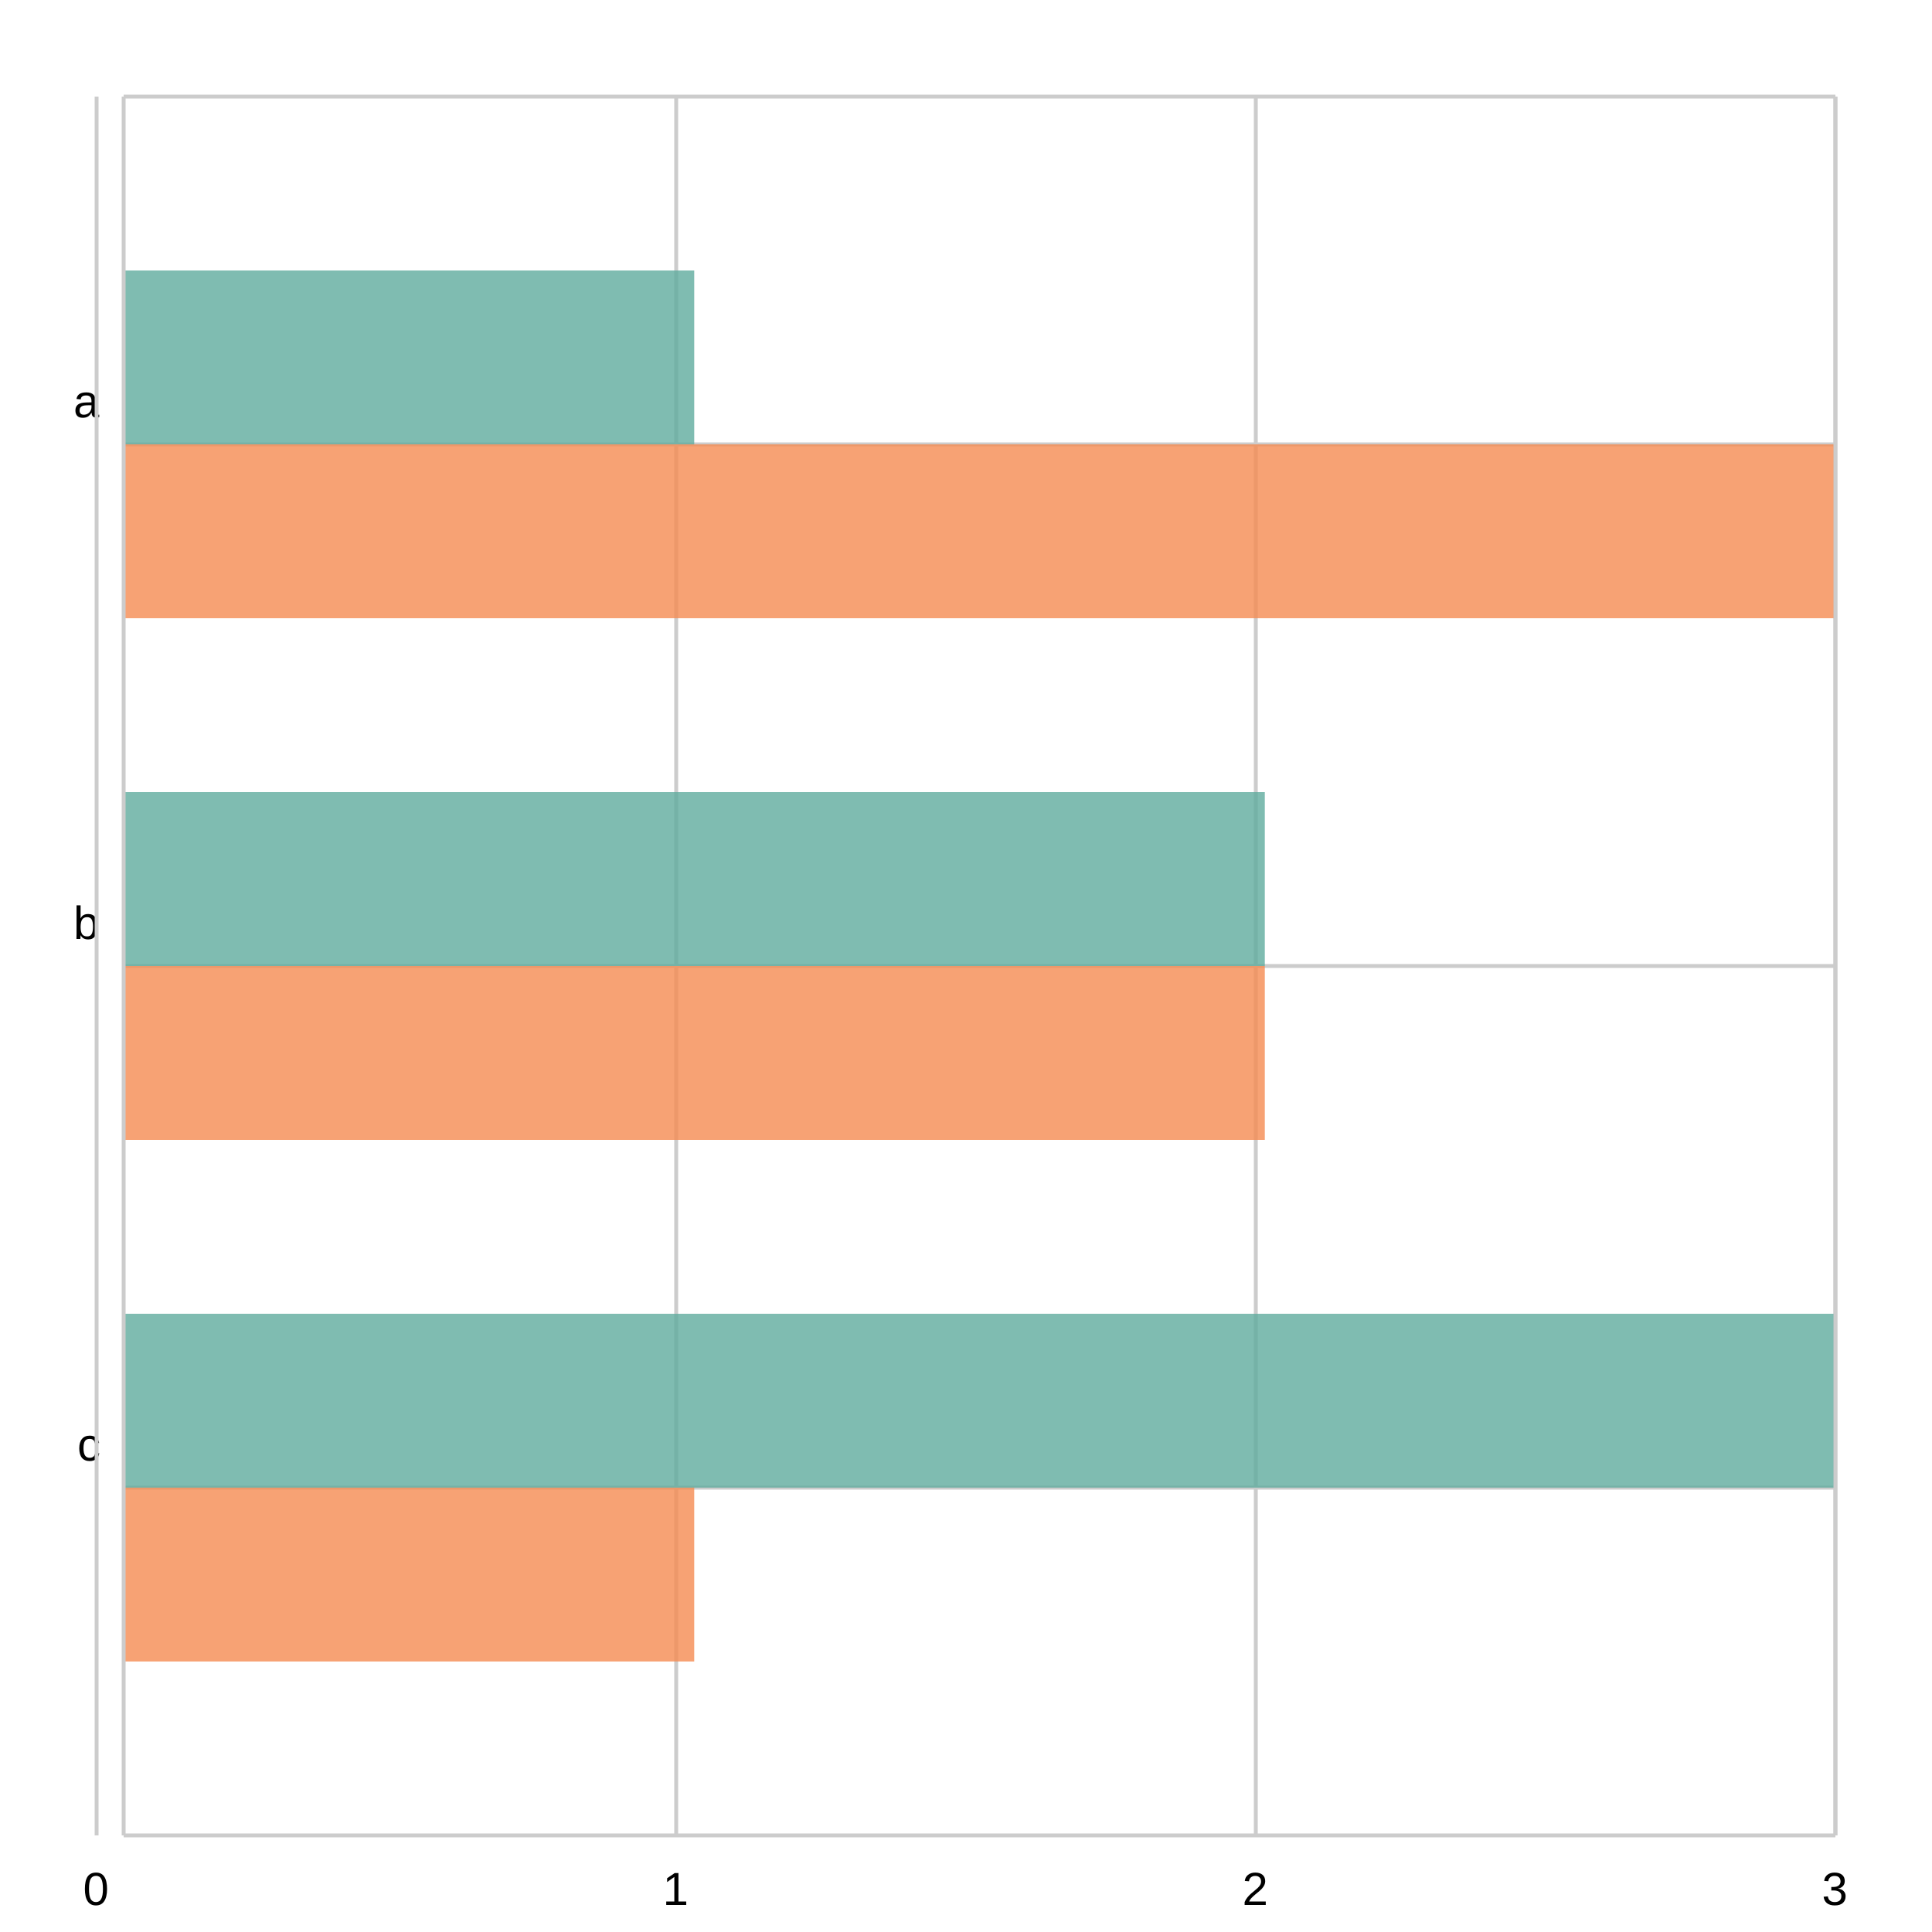
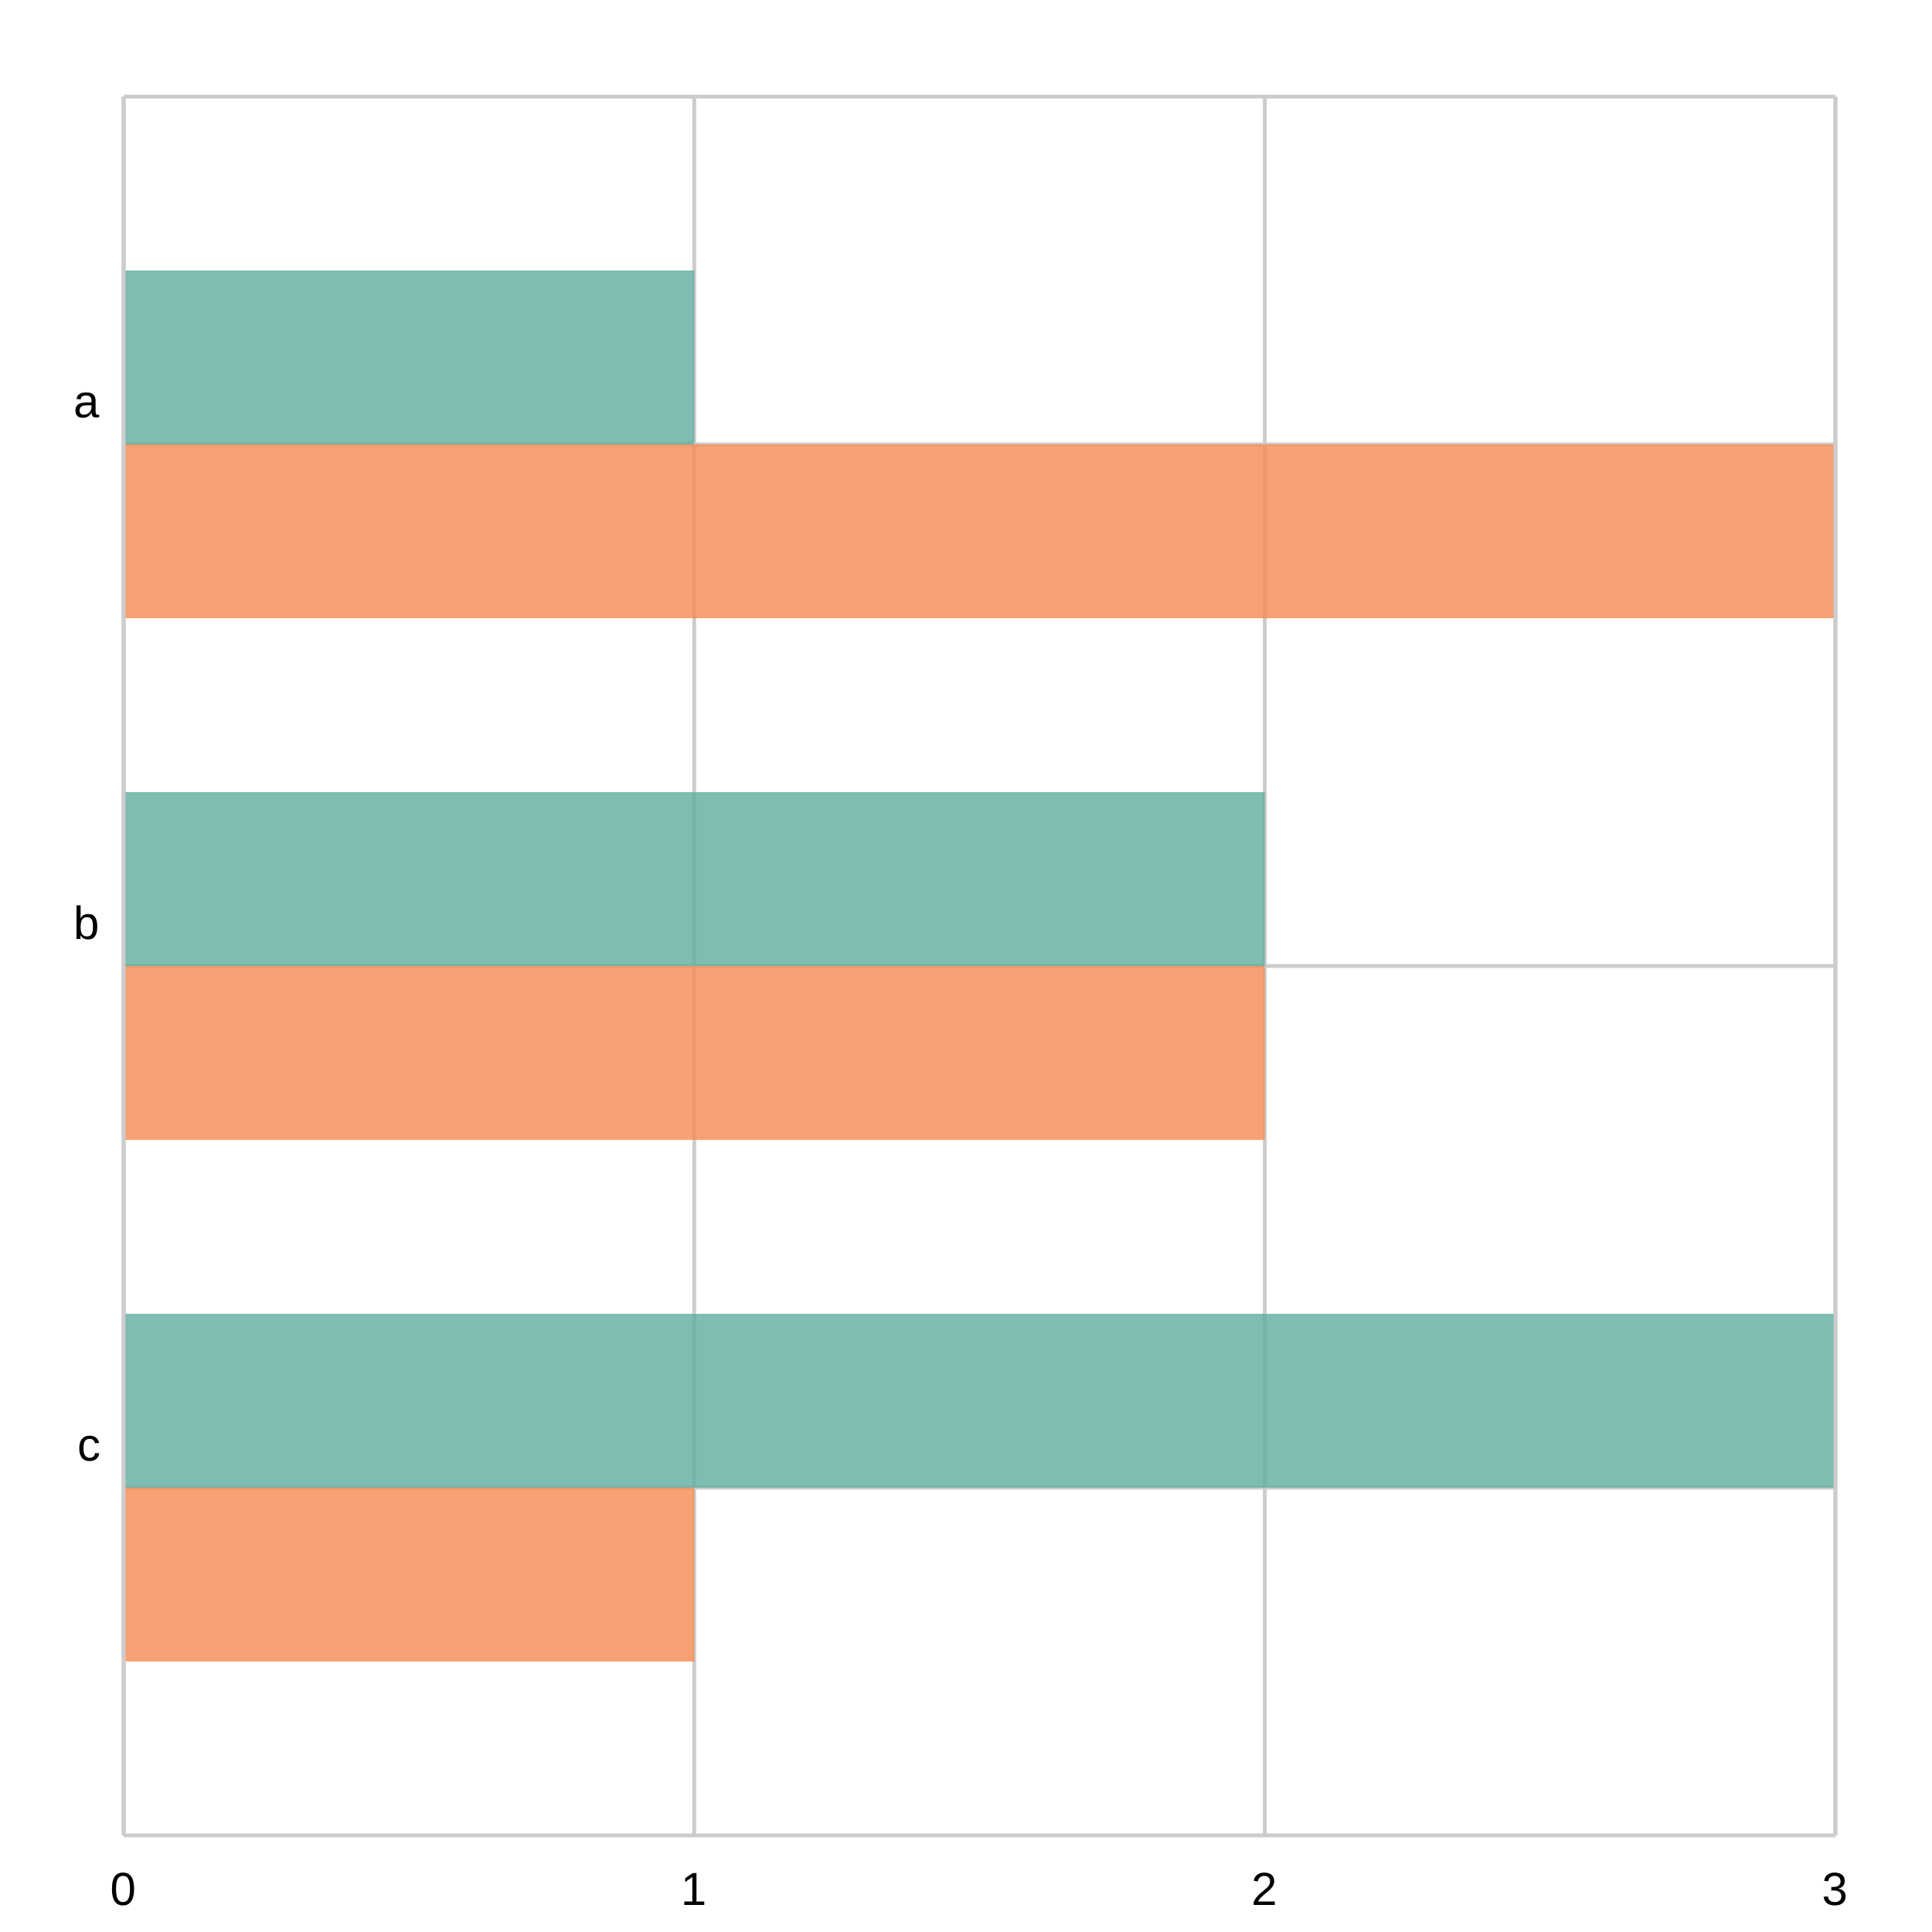
<svg xmlns="http://www.w3.org/2000/svg" width="500" height="500" viewBox="0 0 500 500">
  <path fill="white" d="M0 0 h500 v500 h-500 v-500Z" />
  <g>
    <path stroke="#CCCCCC" stroke-dasharray="None" d="M0 90.0 h443.0 M0 225.0 h443.0 M0 360.0 h443.0" transform="translate(32.0, 25.0)" />
    <g font-size="12" font-family="Arial" transform="translate(26.0, 25.0)">
      <text x="0" y="90.0" transform="translate(-7, -7.0)">a</text>
      <text x="0" y="225.0" transform="translate(-7, -7.0)">b</text>
      <text x="0" y="360.0" transform="translate(-6, -7.0)">c</text>
    </g>
  </g>
  <g>
-     <path stroke="#CCCCCC" stroke-dasharray="None" d="M450.0 0 v450.0 M300.0 0 v450.0 M150.0 0 v450.0 M0.0 0 v450.0" transform="translate(25.0, 25.0)" />
-     <g font-size="12" font-family="Arial" transform="translate(25.0, 43.0)">
-       <text x="450.0" y="450.0" transform="translate(-3.5, 0)">3</text>
-       <text x="300.0" y="450.0" transform="translate(-3.5, 0)">2</text>
-       <text x="150.0" y="450.0" transform="translate(-3.5, 0)">1</text>
+     <path stroke="#CCCCCC" stroke-dasharray="None" d="M443.0 0 v450.0 M295.333 0 v450.0 M147.667 0 v450.0 M0.0 0 v450.0" transform="translate(32.0, 25.0)" />
+     <g font-size="12" font-family="Arial" transform="translate(32.0, 43.0)">
+       <text x="443.0" y="450.0" transform="translate(-3.5, 0)">3</text>
+       <text x="295.333" y="450.0" transform="translate(-3.5, 0)">2</text>
+       <text x="147.667" y="450.0" transform="translate(-3.5, 0)">1</text>
      <text x="0.0" y="450.0" transform="translate(-3.5, 0)">0</text>
    </g>
  </g>
  <g>
    <g opacity="0.8" transform="translate(32.0, 25.0)">
      <path d="M0.0 45.0 h147.667 v45.0 h-147.667 v-45.0Z M0.0 180.0 h295.333 v45.0 h-295.333 v-45.0Z M0.0 315.0 h443.0 v45.0 h-443.0 v-45.0Z" fill="#5fab9e" />
      <path d="M0.0 90.0 h443.0 v45.0 h-443.0 v-45.0Z M0.0 225.0 h295.333 v45.0 h-295.333 v-45.0Z M0.0 360.0 h147.667 v45.0 h-147.667 v-45.0Z" fill="#f58b51" />
    </g>
    <path stroke="#CCCCCC" stroke-dasharray="None" d="M0 450.0 h443.0" transform="translate(32.0, 25.0)" />
    <path stroke="#CCCCCC" stroke-dasharray="None" d="M0 0 h443.0" transform="translate(32.0, 25.0)" />
    <path stroke="#CCCCCC" stroke-dasharray="None" d="M0 0 v450.0" transform="translate(32.0, 25.0)" />
    <path stroke="#CCCCCC" stroke-dasharray="None" d="M443.0 0 v450.0" transform="translate(32.0, 25.0)" />
  </g>
</svg>
